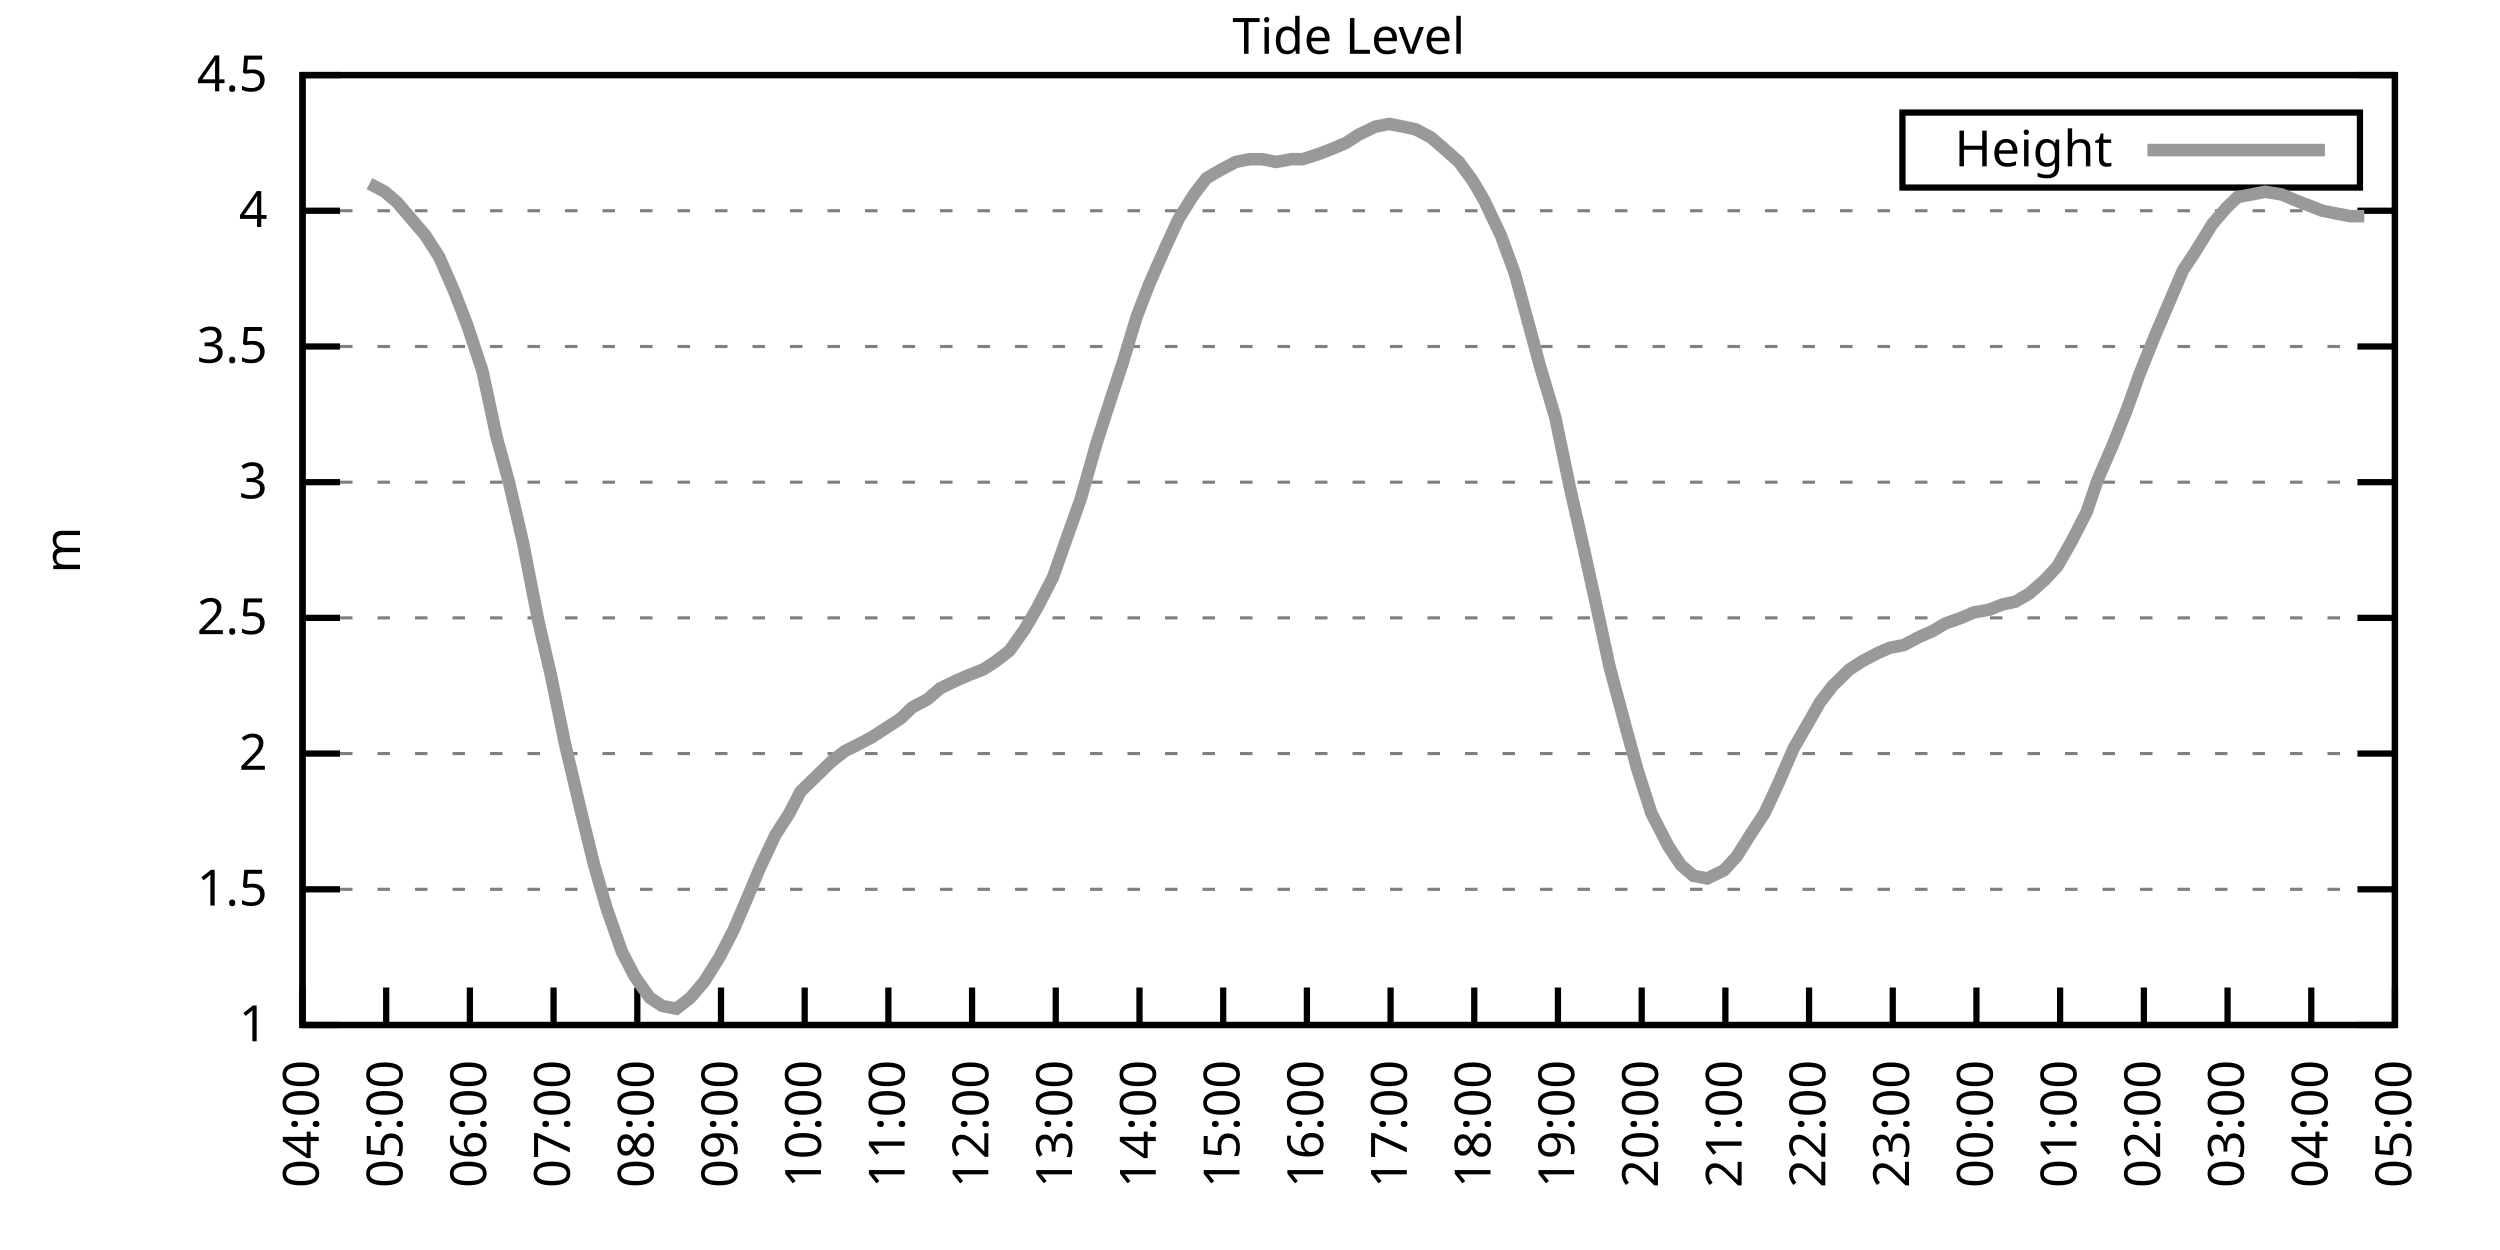
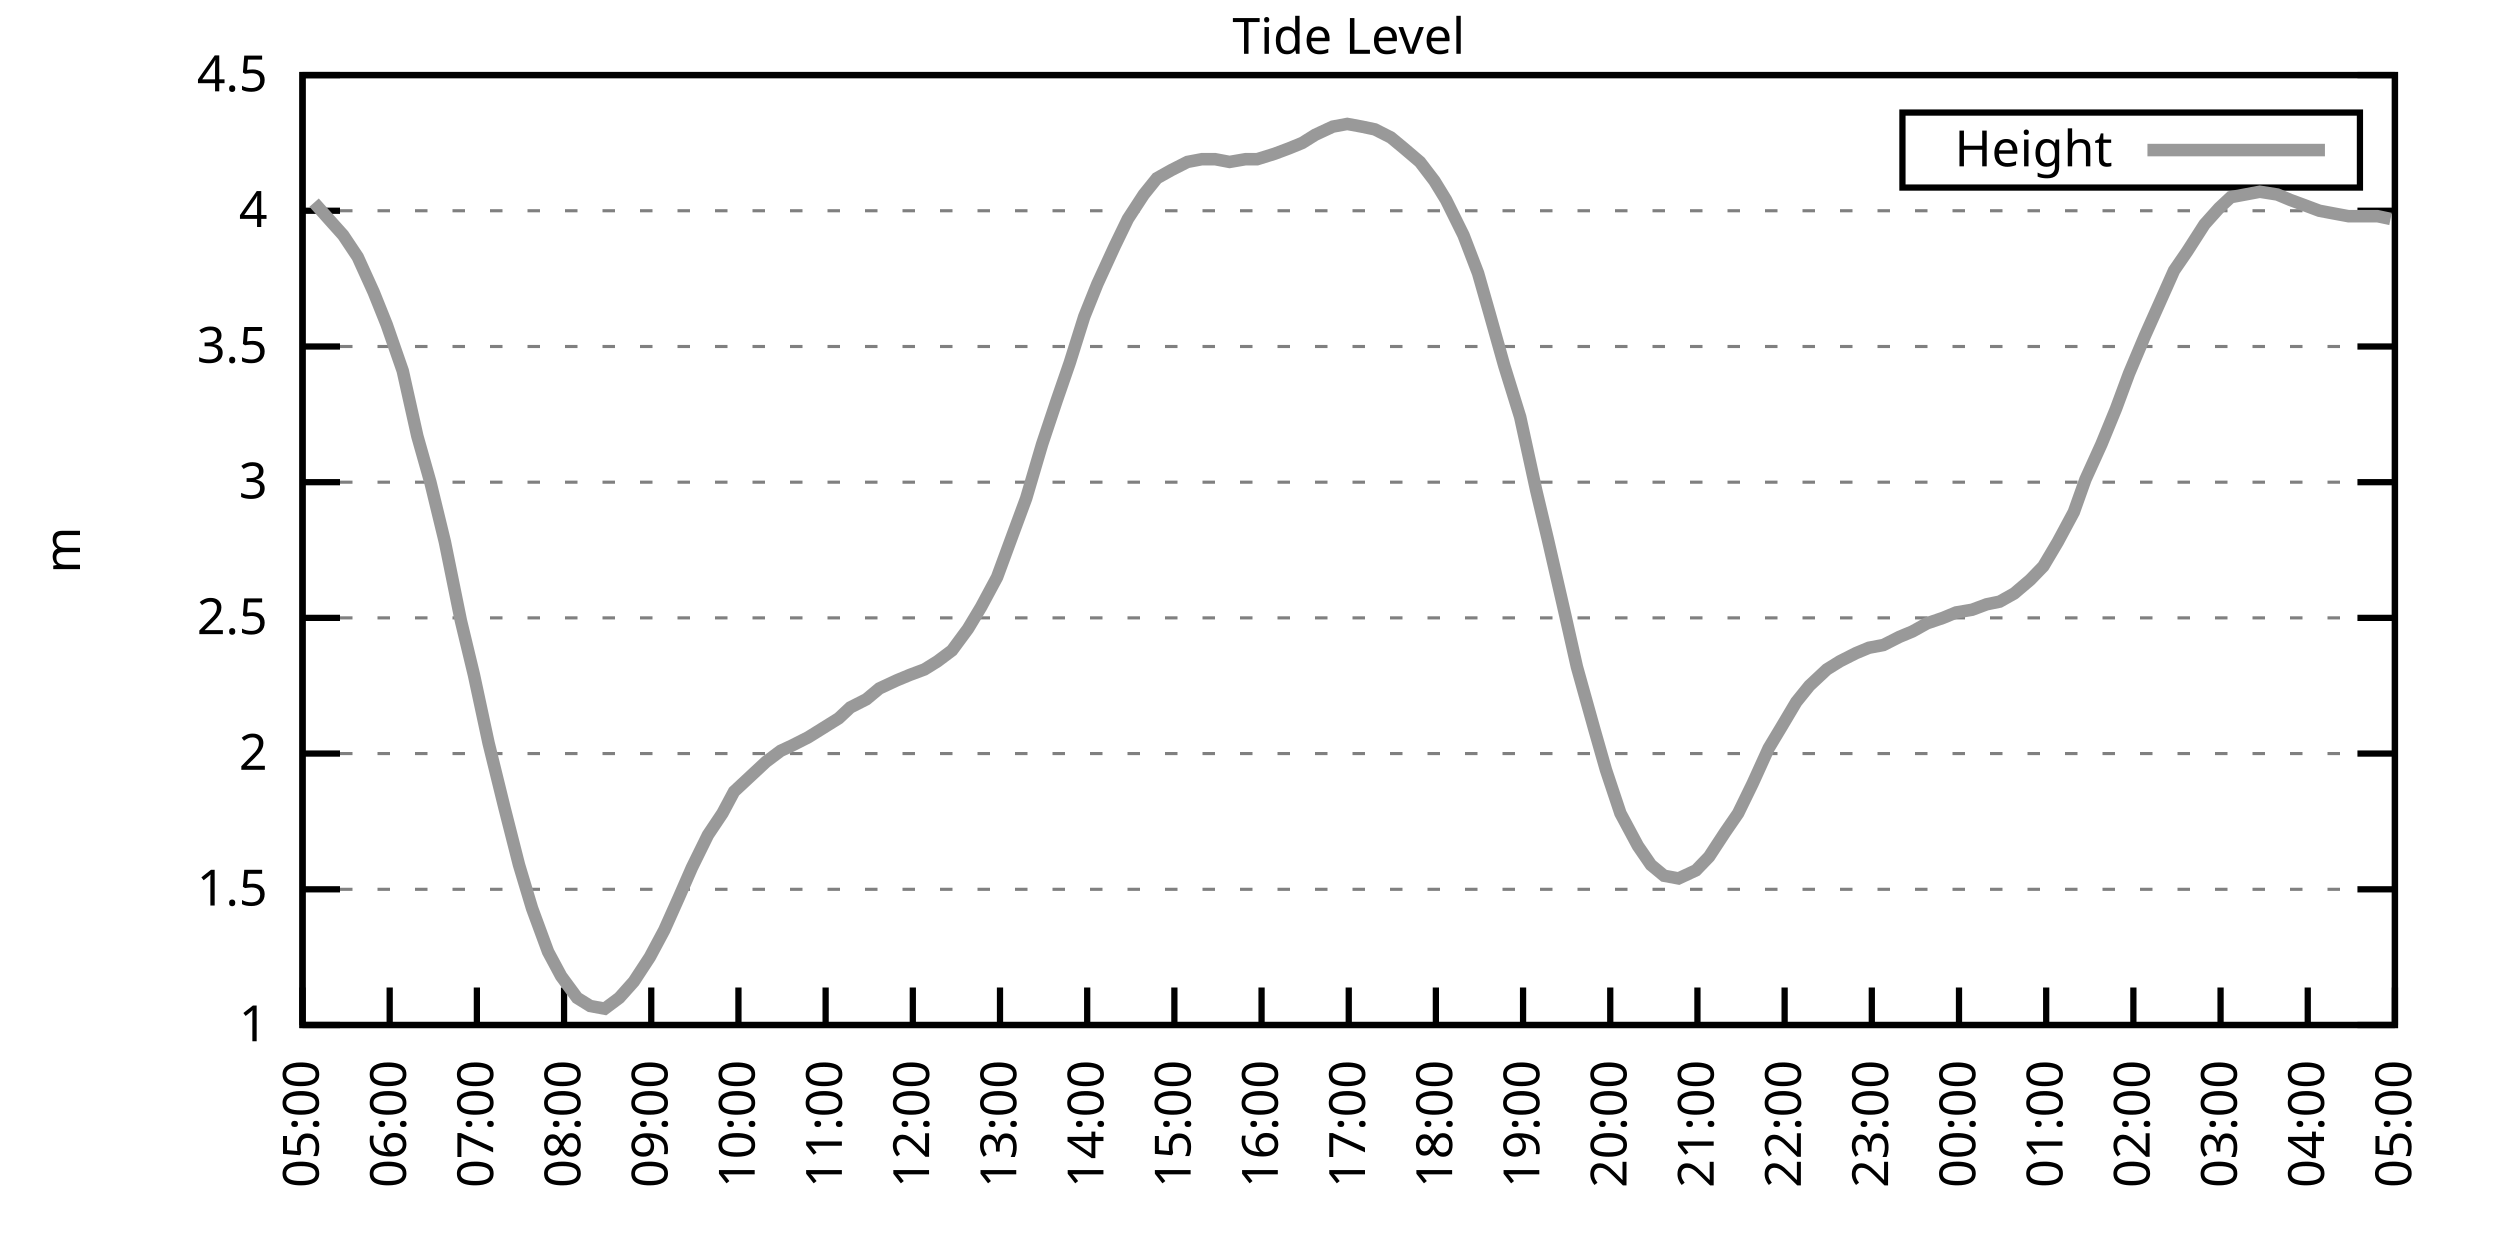
<svg xmlns="http://www.w3.org/2000/svg" xmlns:xlink="http://www.w3.org/1999/xlink" width="400" height="200" viewBox="0 0 400 200">
  <g id="gnuplot_canvas">
    <rect x="0" y="0" width="400" height="200" fill="none" />
    <defs>
      <circle id="gpDot" r="0.5" stroke-width="0.5" stroke="currentColor" />
      <path id="gpPt0" stroke-width="0.333" stroke="currentColor" d="M-1,0 h2 M0,-1 v2" />
      <path id="gpPt1" stroke-width="0.333" stroke="currentColor" d="M-1,-1 L1,1 M1,-1 L-1,1" />
      <path id="gpPt2" stroke-width="0.333" stroke="currentColor" d="M-1,0 L1,0 M0,-1 L0,1 M-1,-1 L1,1 M-1,1 L1,-1" />
      <rect id="gpPt3" stroke-width="0.333" stroke="currentColor" x="-1" y="-1" width="2" height="2" />
      <rect id="gpPt4" stroke-width="0.333" stroke="currentColor" fill="currentColor" x="-1" y="-1" width="2" height="2" />
      <circle id="gpPt5" stroke-width="0.333" stroke="currentColor" cx="0" cy="0" r="1" />
      <use xlink:href="#gpPt5" id="gpPt6" fill="currentColor" stroke="none" />
      <path id="gpPt7" stroke-width="0.333" stroke="currentColor" d="M0,-1.33 L-1.33,0.67 L1.33,0.67 z" />
      <use xlink:href="#gpPt7" id="gpPt8" fill="currentColor" stroke="none" />
      <use xlink:href="#gpPt7" id="gpPt9" stroke="currentColor" transform="rotate(180)" />
      <use xlink:href="#gpPt9" id="gpPt10" fill="currentColor" stroke="none" />
      <use xlink:href="#gpPt3" id="gpPt11" stroke="currentColor" transform="rotate(45)" />
      <use xlink:href="#gpPt11" id="gpPt12" fill="currentColor" stroke="none" />
      <path id="gpPt13" stroke-width="0.333" stroke="currentColor" d="M0,1.330 L1.265,0.411 L0.782,-1.067 L-0.782,-1.076 L-1.265,0.411 z" />
      <use xlink:href="#gpPt13" id="gpPt14" fill="currentColor" stroke="none" />
      <filter id="textbox" filterUnits="objectBoundingBox" x="0" y="0" height="1" width="1">
        <feFlood flood-color="white" flood-opacity="1" result="bgnd" />
        <feComposite in="SourceGraphic" in2="bgnd" operator="atop" />
      </filter>
      <filter id="greybox" filterUnits="objectBoundingBox" x="0" y="0" height="1" width="1">
        <feFlood flood-color="lightgrey" flood-opacity="1" result="grey" />
        <feComposite in="SourceGraphic" in2="grey" operator="atop" />
      </filter>
    </defs>
    <g fill="none" color="white" stroke="currentColor" stroke-width="1.00" stroke-linecap="butt" stroke-linejoin="miter">
</g>
    <g fill="none" color="black" stroke="currentColor" stroke-width="1.00" stroke-linecap="butt" stroke-linejoin="miter">
      <g stroke="none" shape-rendering="crispEdges">
        <polygon fill="rgb(255, 255, 255)" points="48.40,164.00 383.18,164.00 383.18,12.02 48.40,12.02 " />
      </g>
    </g>
    <g fill="none" color="black" stroke="currentColor" stroke-width="1.00" stroke-linecap="butt" stroke-linejoin="miter">
</g>
    <g fill="none" color="black" stroke="black" stroke-width="0.50" stroke-linecap="butt" stroke-linejoin="miter">
</g>
    <g fill="none" color="gray" stroke="currentColor" stroke-width="0.50" stroke-linecap="butt" stroke-linejoin="miter">
      <path stroke="gray" stroke-dasharray="2,4" class="gridline" d="M48.40,164.00 L383.19,164.00  " />
    </g>
    <g fill="none" color="gray" stroke="gray" stroke-width="1.00" stroke-linecap="butt" stroke-linejoin="miter">
</g>
    <g fill="none" color="black" stroke="currentColor" stroke-width="1.00" stroke-linecap="butt" stroke-linejoin="miter">
      <path stroke="black" d="M48.40,164.00 L54.40,164.00 M383.19,164.00 L377.19,164.00  " />
      <g transform="translate(42.80,166.60)" stroke="none" fill="black" font-family="Sans" font-size="8.00" text-anchor="end">
        <text>
          <tspan font-family="Sans"> 1</tspan>
        </text>
      </g>
    </g>
    <g fill="none" color="black" stroke="currentColor" stroke-width="1.00" stroke-linecap="butt" stroke-linejoin="miter">
</g>
    <g fill="none" color="black" stroke="black" stroke-width="0.50" stroke-linecap="butt" stroke-linejoin="miter">
</g>
    <g fill="none" color="gray" stroke="currentColor" stroke-width="0.50" stroke-linecap="butt" stroke-linejoin="miter">
      <path stroke="gray" stroke-dasharray="2,4" class="gridline" d="M48.40,142.29 L383.19,142.29  " />
    </g>
    <g fill="none" color="gray" stroke="gray" stroke-width="1.00" stroke-linecap="butt" stroke-linejoin="miter">
</g>
    <g fill="none" color="black" stroke="currentColor" stroke-width="1.00" stroke-linecap="butt" stroke-linejoin="miter">
      <path stroke="black" d="M48.40,142.29 L54.40,142.29 M383.19,142.29 L377.19,142.29  " />
      <g transform="translate(42.80,144.89)" stroke="none" fill="black" font-family="Sans" font-size="8.00" text-anchor="end">
        <text>
          <tspan font-family="Sans"> 1.5</tspan>
        </text>
      </g>
    </g>
    <g fill="none" color="black" stroke="currentColor" stroke-width="1.00" stroke-linecap="butt" stroke-linejoin="miter">
</g>
    <g fill="none" color="black" stroke="black" stroke-width="0.50" stroke-linecap="butt" stroke-linejoin="miter">
</g>
    <g fill="none" color="gray" stroke="currentColor" stroke-width="0.50" stroke-linecap="butt" stroke-linejoin="miter">
      <path stroke="gray" stroke-dasharray="2,4" class="gridline" d="M48.40,120.57 L383.19,120.57  " />
    </g>
    <g fill="none" color="gray" stroke="gray" stroke-width="1.00" stroke-linecap="butt" stroke-linejoin="miter">
</g>
    <g fill="none" color="black" stroke="currentColor" stroke-width="1.00" stroke-linecap="butt" stroke-linejoin="miter">
      <path stroke="black" d="M48.40,120.57 L54.40,120.57 M383.19,120.57 L377.19,120.57  " />
      <g transform="translate(42.80,123.17)" stroke="none" fill="black" font-family="Sans" font-size="8.00" text-anchor="end">
        <text>
          <tspan font-family="Sans"> 2</tspan>
        </text>
      </g>
    </g>
    <g fill="none" color="black" stroke="currentColor" stroke-width="1.00" stroke-linecap="butt" stroke-linejoin="miter">
</g>
    <g fill="none" color="black" stroke="black" stroke-width="0.50" stroke-linecap="butt" stroke-linejoin="miter">
</g>
    <g fill="none" color="gray" stroke="currentColor" stroke-width="0.50" stroke-linecap="butt" stroke-linejoin="miter">
      <path stroke="gray" stroke-dasharray="2,4" class="gridline" d="M48.40,98.86 L383.19,98.86  " />
    </g>
    <g fill="none" color="gray" stroke="gray" stroke-width="1.00" stroke-linecap="butt" stroke-linejoin="miter">
</g>
    <g fill="none" color="black" stroke="currentColor" stroke-width="1.00" stroke-linecap="butt" stroke-linejoin="miter">
      <path stroke="black" d="M48.40,98.86 L54.40,98.86 M383.19,98.86 L377.19,98.86  " />
      <g transform="translate(42.80,101.46)" stroke="none" fill="black" font-family="Sans" font-size="8.00" text-anchor="end">
        <text>
          <tspan font-family="Sans"> 2.5</tspan>
        </text>
      </g>
    </g>
    <g fill="none" color="black" stroke="currentColor" stroke-width="1.00" stroke-linecap="butt" stroke-linejoin="miter">
</g>
    <g fill="none" color="black" stroke="black" stroke-width="0.50" stroke-linecap="butt" stroke-linejoin="miter">
</g>
    <g fill="none" color="gray" stroke="currentColor" stroke-width="0.50" stroke-linecap="butt" stroke-linejoin="miter">
      <path stroke="gray" stroke-dasharray="2,4" class="gridline" d="M48.40,77.15 L383.19,77.15  " />
    </g>
    <g fill="none" color="gray" stroke="gray" stroke-width="1.00" stroke-linecap="butt" stroke-linejoin="miter">
</g>
    <g fill="none" color="black" stroke="currentColor" stroke-width="1.00" stroke-linecap="butt" stroke-linejoin="miter">
      <path stroke="black" d="M48.40,77.15 L54.40,77.15 M383.19,77.15 L377.19,77.15  " />
      <g transform="translate(42.80,79.75)" stroke="none" fill="black" font-family="Sans" font-size="8.00" text-anchor="end">
        <text>
          <tspan font-family="Sans"> 3</tspan>
        </text>
      </g>
    </g>
    <g fill="none" color="black" stroke="currentColor" stroke-width="1.00" stroke-linecap="butt" stroke-linejoin="miter">
</g>
    <g fill="none" color="black" stroke="black" stroke-width="0.50" stroke-linecap="butt" stroke-linejoin="miter">
</g>
    <g fill="none" color="gray" stroke="currentColor" stroke-width="0.50" stroke-linecap="butt" stroke-linejoin="miter">
      <path stroke="gray" stroke-dasharray="2,4" class="gridline" d="M48.40,55.44 L383.19,55.44  " />
    </g>
    <g fill="none" color="gray" stroke="gray" stroke-width="1.00" stroke-linecap="butt" stroke-linejoin="miter">
</g>
    <g fill="none" color="black" stroke="currentColor" stroke-width="1.00" stroke-linecap="butt" stroke-linejoin="miter">
      <path stroke="black" d="M48.40,55.44 L54.40,55.44 M383.19,55.44 L377.19,55.44  " />
      <g transform="translate(42.80,58.04)" stroke="none" fill="black" font-family="Sans" font-size="8.00" text-anchor="end">
        <text>
          <tspan font-family="Sans"> 3.5</tspan>
        </text>
      </g>
    </g>
    <g fill="none" color="black" stroke="currentColor" stroke-width="1.00" stroke-linecap="butt" stroke-linejoin="miter">
</g>
    <g fill="none" color="black" stroke="black" stroke-width="0.50" stroke-linecap="butt" stroke-linejoin="miter">
</g>
    <g fill="none" color="gray" stroke="currentColor" stroke-width="0.50" stroke-linecap="butt" stroke-linejoin="miter">
      <path stroke="gray" stroke-dasharray="2,4" class="gridline" d="M48.40,33.72 L383.19,33.72  " />
    </g>
    <g fill="none" color="gray" stroke="gray" stroke-width="1.00" stroke-linecap="butt" stroke-linejoin="miter">
</g>
    <g fill="none" color="black" stroke="currentColor" stroke-width="1.00" stroke-linecap="butt" stroke-linejoin="miter">
      <path stroke="black" d="M48.40,33.72 L54.40,33.72 M383.19,33.72 L377.19,33.72  " />
      <g transform="translate(42.80,36.32)" stroke="none" fill="black" font-family="Sans" font-size="8.00" text-anchor="end">
        <text>
          <tspan font-family="Sans"> 4</tspan>
        </text>
      </g>
    </g>
    <g fill="none" color="black" stroke="currentColor" stroke-width="1.00" stroke-linecap="butt" stroke-linejoin="miter">
</g>
    <g fill="none" color="black" stroke="black" stroke-width="0.50" stroke-linecap="butt" stroke-linejoin="miter">
</g>
    <g fill="none" color="gray" stroke="currentColor" stroke-width="0.50" stroke-linecap="butt" stroke-linejoin="miter">
      <path stroke="gray" stroke-dasharray="2,4" class="gridline" d="M48.40,12.01 L383.19,12.01  " />
    </g>
    <g fill="none" color="gray" stroke="gray" stroke-width="1.00" stroke-linecap="butt" stroke-linejoin="miter">
</g>
    <g fill="none" color="black" stroke="currentColor" stroke-width="1.00" stroke-linecap="butt" stroke-linejoin="miter">
      <path stroke="black" d="M48.40,12.01 L54.40,12.01 M383.19,12.01 L377.19,12.01  " />
      <g transform="translate(42.80,14.61)" stroke="none" fill="black" font-family="Sans" font-size="8.00" text-anchor="end">
        <text>
          <tspan font-family="Sans"> 4.5</tspan>
        </text>
      </g>
    </g>
    <g fill="none" color="black" stroke="currentColor" stroke-width="1.00" stroke-linecap="butt" stroke-linejoin="miter">
      <path stroke="black" d="M48.40,164.00 L48.40,158.00  " />
      <g transform="translate(51.00,169.60) rotate(270.00)" stroke="none" fill="black" font-family="Sans" font-size="8.00" text-anchor="end">
        <text>
-           <tspan font-family="Sans">04:00</tspan>
-         </text>
-       </g>
-     </g>
-     <g fill="none" color="black" stroke="currentColor" stroke-width="1.00" stroke-linecap="butt" stroke-linejoin="miter">
-       <path stroke="black" d="M61.79,164.00 L61.79,158.00  " />
-       <g transform="translate(64.39,169.60) rotate(270.00)" stroke="none" fill="black" font-family="Sans" font-size="8.00" text-anchor="end">
-         <text>
          <tspan font-family="Sans">05:00</tspan>
        </text>
      </g>
    </g>
    <g fill="none" color="black" stroke="currentColor" stroke-width="1.00" stroke-linecap="butt" stroke-linejoin="miter">
-       <path stroke="black" d="M75.18,164.00 L75.18,158.00  " />
-       <g transform="translate(77.78,169.60) rotate(270.00)" stroke="none" fill="black" font-family="Sans" font-size="8.00" text-anchor="end">
+       <path stroke="black" d="M62.35,164.00 L62.35,158.00  " />
+       <g transform="translate(64.95,169.60) rotate(270.00)" stroke="none" fill="black" font-family="Sans" font-size="8.00" text-anchor="end">
        <text>
          <tspan font-family="Sans">06:00</tspan>
        </text>
      </g>
    </g>
    <g fill="none" color="black" stroke="currentColor" stroke-width="1.00" stroke-linecap="butt" stroke-linejoin="miter">
-       <path stroke="black" d="M88.57,164.00 L88.57,158.00  " />
-       <g transform="translate(91.17,169.60) rotate(270.00)" stroke="none" fill="black" font-family="Sans" font-size="8.00" text-anchor="end">
+       <path stroke="black" d="M76.30,164.00 L76.30,158.00  " />
+       <g transform="translate(78.90,169.60) rotate(270.00)" stroke="none" fill="black" font-family="Sans" font-size="8.00" text-anchor="end">
        <text>
          <tspan font-family="Sans">07:00</tspan>
        </text>
      </g>
    </g>
    <g fill="none" color="black" stroke="currentColor" stroke-width="1.00" stroke-linecap="butt" stroke-linejoin="miter">
-       <path stroke="black" d="M101.97,164.00 L101.97,158.00  " />
-       <g transform="translate(104.57,169.60) rotate(270.00)" stroke="none" fill="black" font-family="Sans" font-size="8.00" text-anchor="end">
+       <path stroke="black" d="M90.25,164.00 L90.25,158.00  " />
+       <g transform="translate(92.85,169.60) rotate(270.00)" stroke="none" fill="black" font-family="Sans" font-size="8.00" text-anchor="end">
        <text>
          <tspan font-family="Sans">08:00</tspan>
        </text>
      </g>
    </g>
    <g fill="none" color="black" stroke="currentColor" stroke-width="1.00" stroke-linecap="butt" stroke-linejoin="miter">
-       <path stroke="black" d="M115.36,164.00 L115.36,158.00  " />
-       <g transform="translate(117.96,169.60) rotate(270.00)" stroke="none" fill="black" font-family="Sans" font-size="8.00" text-anchor="end">
+       <path stroke="black" d="M104.20,164.00 L104.20,158.00  " />
+       <g transform="translate(106.80,169.60) rotate(270.00)" stroke="none" fill="black" font-family="Sans" font-size="8.00" text-anchor="end">
        <text>
          <tspan font-family="Sans">09:00</tspan>
        </text>
      </g>
    </g>
    <g fill="none" color="black" stroke="currentColor" stroke-width="1.00" stroke-linecap="butt" stroke-linejoin="miter">
-       <path stroke="black" d="M128.75,164.00 L128.75,158.00  " />
-       <g transform="translate(131.35,169.60) rotate(270.00)" stroke="none" fill="black" font-family="Sans" font-size="8.00" text-anchor="end">
+       <path stroke="black" d="M118.15,164.00 L118.15,158.00  " />
+       <g transform="translate(120.75,169.60) rotate(270.00)" stroke="none" fill="black" font-family="Sans" font-size="8.00" text-anchor="end">
        <text>
          <tspan font-family="Sans">10:00</tspan>
        </text>
      </g>
    </g>
    <g fill="none" color="black" stroke="currentColor" stroke-width="1.00" stroke-linecap="butt" stroke-linejoin="miter">
-       <path stroke="black" d="M142.14,164.00 L142.14,158.00  " />
-       <g transform="translate(144.74,169.60) rotate(270.00)" stroke="none" fill="black" font-family="Sans" font-size="8.00" text-anchor="end">
+       <path stroke="black" d="M132.10,164.00 L132.10,158.00  " />
+       <g transform="translate(134.70,169.60) rotate(270.00)" stroke="none" fill="black" font-family="Sans" font-size="8.00" text-anchor="end">
        <text>
          <tspan font-family="Sans">11:00</tspan>
        </text>
      </g>
    </g>
    <g fill="none" color="black" stroke="currentColor" stroke-width="1.00" stroke-linecap="butt" stroke-linejoin="miter">
-       <path stroke="black" d="M155.53,164.00 L155.53,158.00  " />
-       <g transform="translate(158.13,169.60) rotate(270.00)" stroke="none" fill="black" font-family="Sans" font-size="8.00" text-anchor="end">
+       <path stroke="black" d="M146.05,164.00 L146.05,158.00  " />
+       <g transform="translate(148.65,169.60) rotate(270.00)" stroke="none" fill="black" font-family="Sans" font-size="8.00" text-anchor="end">
        <text>
          <tspan font-family="Sans">12:00</tspan>
        </text>
      </g>
    </g>
    <g fill="none" color="black" stroke="currentColor" stroke-width="1.00" stroke-linecap="butt" stroke-linejoin="miter">
-       <path stroke="black" d="M168.92,164.00 L168.92,158.00  " />
-       <g transform="translate(171.52,169.60) rotate(270.00)" stroke="none" fill="black" font-family="Sans" font-size="8.00" text-anchor="end">
+       <path stroke="black" d="M160.00,164.00 L160.00,158.00  " />
+       <g transform="translate(162.60,169.60) rotate(270.00)" stroke="none" fill="black" font-family="Sans" font-size="8.00" text-anchor="end">
        <text>
          <tspan font-family="Sans">13:00</tspan>
        </text>
      </g>
    </g>
    <g fill="none" color="black" stroke="currentColor" stroke-width="1.00" stroke-linecap="butt" stroke-linejoin="miter">
-       <path stroke="black" d="M182.32,164.00 L182.32,158.00  " />
-       <g transform="translate(184.92,169.60) rotate(270.00)" stroke="none" fill="black" font-family="Sans" font-size="8.00" text-anchor="end">
+       <path stroke="black" d="M173.95,164.00 L173.95,158.00  " />
+       <g transform="translate(176.55,169.60) rotate(270.00)" stroke="none" fill="black" font-family="Sans" font-size="8.00" text-anchor="end">
        <text>
          <tspan font-family="Sans">14:00</tspan>
        </text>
      </g>
    </g>
    <g fill="none" color="black" stroke="currentColor" stroke-width="1.00" stroke-linecap="butt" stroke-linejoin="miter">
-       <path stroke="black" d="M195.71,164.00 L195.71,158.00  " />
-       <g transform="translate(198.31,169.60) rotate(270.00)" stroke="none" fill="black" font-family="Sans" font-size="8.00" text-anchor="end">
+       <path stroke="black" d="M187.90,164.00 L187.90,158.00  " />
+       <g transform="translate(190.50,169.60) rotate(270.00)" stroke="none" fill="black" font-family="Sans" font-size="8.00" text-anchor="end">
        <text>
          <tspan font-family="Sans">15:00</tspan>
        </text>
      </g>
    </g>
    <g fill="none" color="black" stroke="currentColor" stroke-width="1.00" stroke-linecap="butt" stroke-linejoin="miter">
-       <path stroke="black" d="M209.10,164.00 L209.10,158.00  " />
-       <g transform="translate(211.70,169.60) rotate(270.00)" stroke="none" fill="black" font-family="Sans" font-size="8.00" text-anchor="end">
+       <path stroke="black" d="M201.85,164.00 L201.85,158.00  " />
+       <g transform="translate(204.45,169.60) rotate(270.00)" stroke="none" fill="black" font-family="Sans" font-size="8.00" text-anchor="end">
        <text>
          <tspan font-family="Sans">16:00</tspan>
        </text>
      </g>
    </g>
    <g fill="none" color="black" stroke="currentColor" stroke-width="1.00" stroke-linecap="butt" stroke-linejoin="miter">
-       <path stroke="black" d="M222.49,164.00 L222.49,158.00  " />
-       <g transform="translate(225.09,169.60) rotate(270.00)" stroke="none" fill="black" font-family="Sans" font-size="8.00" text-anchor="end">
+       <path stroke="black" d="M215.80,164.00 L215.80,158.00  " />
+       <g transform="translate(218.40,169.60) rotate(270.00)" stroke="none" fill="black" font-family="Sans" font-size="8.00" text-anchor="end">
        <text>
          <tspan font-family="Sans">17:00</tspan>
        </text>
      </g>
    </g>
    <g fill="none" color="black" stroke="currentColor" stroke-width="1.00" stroke-linecap="butt" stroke-linejoin="miter">
-       <path stroke="black" d="M235.88,164.00 L235.88,158.00  " />
-       <g transform="translate(238.48,169.60) rotate(270.00)" stroke="none" fill="black" font-family="Sans" font-size="8.00" text-anchor="end">
+       <path stroke="black" d="M229.74,164.00 L229.74,158.00  " />
+       <g transform="translate(232.34,169.60) rotate(270.00)" stroke="none" fill="black" font-family="Sans" font-size="8.00" text-anchor="end">
        <text>
          <tspan font-family="Sans">18:00</tspan>
        </text>
      </g>
    </g>
    <g fill="none" color="black" stroke="currentColor" stroke-width="1.00" stroke-linecap="butt" stroke-linejoin="miter">
-       <path stroke="black" d="M249.27,164.00 L249.27,158.00  " />
-       <g transform="translate(251.87,169.60) rotate(270.00)" stroke="none" fill="black" font-family="Sans" font-size="8.00" text-anchor="end">
+       <path stroke="black" d="M243.69,164.00 L243.69,158.00  " />
+       <g transform="translate(246.29,169.60) rotate(270.00)" stroke="none" fill="black" font-family="Sans" font-size="8.00" text-anchor="end">
        <text>
          <tspan font-family="Sans">19:00</tspan>
        </text>
      </g>
    </g>
    <g fill="none" color="black" stroke="currentColor" stroke-width="1.00" stroke-linecap="butt" stroke-linejoin="miter">
-       <path stroke="black" d="M262.67,164.00 L262.67,158.00  " />
-       <g transform="translate(265.27,169.60) rotate(270.00)" stroke="none" fill="black" font-family="Sans" font-size="8.00" text-anchor="end">
+       <path stroke="black" d="M257.64,164.00 L257.64,158.00  " />
+       <g transform="translate(260.24,169.60) rotate(270.00)" stroke="none" fill="black" font-family="Sans" font-size="8.00" text-anchor="end">
        <text>
          <tspan font-family="Sans">20:00</tspan>
        </text>
      </g>
    </g>
    <g fill="none" color="black" stroke="currentColor" stroke-width="1.00" stroke-linecap="butt" stroke-linejoin="miter">
-       <path stroke="black" d="M276.06,164.00 L276.06,158.00  " />
-       <g transform="translate(278.66,169.60) rotate(270.00)" stroke="none" fill="black" font-family="Sans" font-size="8.00" text-anchor="end">
+       <path stroke="black" d="M271.59,164.00 L271.59,158.00  " />
+       <g transform="translate(274.19,169.60) rotate(270.00)" stroke="none" fill="black" font-family="Sans" font-size="8.00" text-anchor="end">
        <text>
          <tspan font-family="Sans">21:00</tspan>
        </text>
      </g>
    </g>
    <g fill="none" color="black" stroke="currentColor" stroke-width="1.00" stroke-linecap="butt" stroke-linejoin="miter">
-       <path stroke="black" d="M289.45,164.00 L289.45,158.00  " />
-       <g transform="translate(292.05,169.60) rotate(270.00)" stroke="none" fill="black" font-family="Sans" font-size="8.00" text-anchor="end">
+       <path stroke="black" d="M285.54,164.00 L285.54,158.00  " />
+       <g transform="translate(288.14,169.60) rotate(270.00)" stroke="none" fill="black" font-family="Sans" font-size="8.00" text-anchor="end">
        <text>
          <tspan font-family="Sans">22:00</tspan>
        </text>
      </g>
    </g>
    <g fill="none" color="black" stroke="currentColor" stroke-width="1.00" stroke-linecap="butt" stroke-linejoin="miter">
-       <path stroke="black" d="M302.84,164.00 L302.84,158.00  " />
-       <g transform="translate(305.44,169.60) rotate(270.00)" stroke="none" fill="black" font-family="Sans" font-size="8.00" text-anchor="end">
+       <path stroke="black" d="M299.49,164.00 L299.49,158.00  " />
+       <g transform="translate(302.09,169.60) rotate(270.00)" stroke="none" fill="black" font-family="Sans" font-size="8.00" text-anchor="end">
        <text>
          <tspan font-family="Sans">23:00</tspan>
        </text>
      </g>
    </g>
    <g fill="none" color="black" stroke="currentColor" stroke-width="1.00" stroke-linecap="butt" stroke-linejoin="miter">
-       <path stroke="black" d="M316.23,164.00 L316.23,158.00  " />
-       <g transform="translate(318.83,169.60) rotate(270.00)" stroke="none" fill="black" font-family="Sans" font-size="8.00" text-anchor="end">
+       <path stroke="black" d="M313.44,164.00 L313.44,158.00  " />
+       <g transform="translate(316.04,169.60) rotate(270.00)" stroke="none" fill="black" font-family="Sans" font-size="8.00" text-anchor="end">
        <text>
          <tspan font-family="Sans">00:00</tspan>
        </text>
      </g>
    </g>
    <g fill="none" color="black" stroke="currentColor" stroke-width="1.00" stroke-linecap="butt" stroke-linejoin="miter">
-       <path stroke="black" d="M329.62,164.00 L329.62,158.00  " />
-       <g transform="translate(332.22,169.60) rotate(270.00)" stroke="none" fill="black" font-family="Sans" font-size="8.00" text-anchor="end">
+       <path stroke="black" d="M327.39,164.00 L327.39,158.00  " />
+       <g transform="translate(329.99,169.60) rotate(270.00)" stroke="none" fill="black" font-family="Sans" font-size="8.00" text-anchor="end">
        <text>
          <tspan font-family="Sans">01:00</tspan>
        </text>
      </g>
    </g>
    <g fill="none" color="black" stroke="currentColor" stroke-width="1.00" stroke-linecap="butt" stroke-linejoin="miter">
-       <path stroke="black" d="M343.02,164.00 L343.02,158.00  " />
-       <g transform="translate(345.62,169.60) rotate(270.00)" stroke="none" fill="black" font-family="Sans" font-size="8.00" text-anchor="end">
+       <path stroke="black" d="M341.34,164.00 L341.34,158.00  " />
+       <g transform="translate(343.94,169.60) rotate(270.00)" stroke="none" fill="black" font-family="Sans" font-size="8.00" text-anchor="end">
        <text>
          <tspan font-family="Sans">02:00</tspan>
        </text>
      </g>
    </g>
    <g fill="none" color="black" stroke="currentColor" stroke-width="1.00" stroke-linecap="butt" stroke-linejoin="miter">
-       <path stroke="black" d="M356.41,164.00 L356.41,158.00  " />
-       <g transform="translate(359.01,169.60) rotate(270.00)" stroke="none" fill="black" font-family="Sans" font-size="8.00" text-anchor="end">
+       <path stroke="black" d="M355.29,164.00 L355.29,158.00  " />
+       <g transform="translate(357.89,169.60) rotate(270.00)" stroke="none" fill="black" font-family="Sans" font-size="8.00" text-anchor="end">
        <text>
          <tspan font-family="Sans">03:00</tspan>
        </text>
      </g>
    </g>
    <g fill="none" color="black" stroke="currentColor" stroke-width="1.00" stroke-linecap="butt" stroke-linejoin="miter">
-       <path stroke="black" d="M369.80,164.00 L369.80,158.00  " />
-       <g transform="translate(372.40,169.60) rotate(270.00)" stroke="none" fill="black" font-family="Sans" font-size="8.00" text-anchor="end">
+       <path stroke="black" d="M369.24,164.00 L369.24,158.00  " />
+       <g transform="translate(371.84,169.60) rotate(270.00)" stroke="none" fill="black" font-family="Sans" font-size="8.00" text-anchor="end">
        <text>
          <tspan font-family="Sans">04:00</tspan>
        </text>
      </g>
    </g>
    <g fill="none" color="black" stroke="currentColor" stroke-width="1.00" stroke-linecap="butt" stroke-linejoin="miter">
      <path stroke="black" d="M383.19,164.00 L383.19,158.00  " />
      <g transform="translate(385.79,169.60) rotate(270.00)" stroke="none" fill="black" font-family="Sans" font-size="8.00" text-anchor="end">
        <text>
          <tspan font-family="Sans">05:00</tspan>
        </text>
      </g>
    </g>
    <g fill="none" color="black" stroke="currentColor" stroke-width="1.00" stroke-linecap="butt" stroke-linejoin="miter">
</g>
    <g fill="none" color="black" stroke="currentColor" stroke-width="1.00" stroke-linecap="butt" stroke-linejoin="miter">
      <path stroke="black" d="M48.40,12.01 L48.40,164.00 L383.19,164.00 L383.19,12.01 L48.40,12.01 Z  " />
    </g>
    <g fill="none" color="black" stroke="currentColor" stroke-width="1.00" stroke-linecap="butt" stroke-linejoin="miter">
</g>
    <g fill="none" color="black" stroke="currentColor" stroke-width="1.00" stroke-linecap="butt" stroke-linejoin="miter">
      <path stroke="black" d="M304.39,30.01 L304.39,18.01 L377.59,18.01 L377.59,30.01 L304.39,30.01 Z  " />
    </g>
    <g id="Tide_level_plot_1">
      <g fill="none" color="white" stroke="black" stroke-width="2.00" stroke-linecap="butt" stroke-linejoin="miter">
</g>
      <g fill="none" color="black" stroke="currentColor" stroke-width="2.00" stroke-linecap="butt" stroke-linejoin="miter">
        <g transform="translate(337.99,26.61)" stroke="none" fill="black" font-family="Sans" font-size="8.00" text-anchor="end">
          <text>
            <tspan font-family="Sans">Height</tspan>
          </text>
        </g>
      </g>
      <g fill="none" color="black" stroke="currentColor" stroke-width="2.00" stroke-linecap="butt" stroke-linejoin="miter">
-         <path stroke="rgb(153, 153, 153)" d="M343.59,24.01 L371.99,24.01 M59.11,29.38 L61.57,30.68 L63.58,32.42 L65.81,35.03 L68.04,37.63 L70.27,41.11   L72.73,46.75 L74.74,51.96 L77.19,59.34 L79.42,69.77 L81.43,77.15 L83.66,86.70 L86.12,99.30 L88.13,107.98   L90.36,118.84 L92.82,129.26 L95.05,138.38 L97.06,145.33 L99.51,152.28 L101.52,156.18 L103.98,159.66 L105.98,160.96   L108.22,161.39 L110.45,159.66 L112.68,157.05 L115.13,153.14 L117.37,148.80 L119.60,143.59 L121.61,138.81 L124.06,133.60   L126.29,130.13 L128.08,126.65 L130.76,124.05 L132.99,121.88 L135.22,120.14 L137.01,119.27 L139.46,117.97 L141.47,116.67   L144.15,114.93 L145.94,113.19 L148.39,111.89 L150.40,110.15 L153.08,108.85 L155.09,107.98 L157.32,107.11 L159.33,105.81   L161.56,104.07 L164.01,100.60 L166.02,97.12 L168.48,92.35 L170.93,85.40 L172.94,79.75 L175.40,71.07 L177.63,64.12   L179.64,58.04 L181.87,50.66 L183.88,45.45 L186.56,39.37 L188.57,35.03 L191.02,31.12 L193.03,28.51 L195.26,27.21   L197.72,25.91 L199.95,25.47 L201.96,25.47 L204.19,25.91 L206.64,25.47 L208.43,25.47 L211.11,24.60 L213.34,23.73   L215.35,22.87 L217.36,21.56 L220.04,20.26 L222.27,19.83 L224.50,20.26 L226.51,20.70 L228.96,22.00 L230.97,23.73   L233.43,25.91 L235.66,28.95 L237.44,31.99 L240.12,37.63 L242.36,43.71 L244.14,50.22 L246.37,58.48 L248.83,66.73   L251.28,78.45 L253.07,86.27 L255.75,98.43 L257.53,106.68 L260.21,116.67 L262.00,123.18 L264.23,130.13 L266.91,135.34   L268.92,138.38 L270.92,140.12 L273.16,140.55 L275.83,139.25 L277.84,137.08 L280.30,133.17 L282.31,130.13 L284.54,125.35   L286.99,119.71 L289.00,116.23 L291.23,112.32 L293.24,109.72 L295.92,107.11 L297.93,105.81 L300.39,104.51 L302.39,103.64   L304.63,103.20 L307.08,101.90 L309.09,101.03 L311.32,99.73 L313.78,98.86 L315.79,97.99 L318.24,97.56 L320.47,96.69   L322.48,96.26 L324.71,94.95 L327.17,92.78 L329.18,90.61 L331.41,86.70 L333.86,81.93 L335.65,76.71 L338.10,71.07   L340.34,65.42 L342.35,59.78 L344.80,53.70 L347.03,48.49 L349.26,43.28 L351.27,40.24 L353.95,35.89 L356.18,33.29   L357.97,31.55 L360.20,31.12 L362.43,30.68 L365.11,31.12 L367.12,31.99 L369.35,32.85 L371.58,33.72 L373.82,34.16   L376.05,34.59 L378.28,34.59  " />
+         <path stroke="rgb(153, 153, 153)" d="M343.59,24.01 L371.99,24.01 M50.26,32.42 L52.58,35.03 L54.91,37.63 L57.23,41.11 L59.79,46.75 L61.88,51.96   L64.44,59.34 L66.77,69.77 L68.86,77.15 L71.18,86.70 L73.74,99.30 L75.83,107.98 L78.16,118.84 L80.72,129.26   L83.04,138.38 L85.13,145.33 L87.69,152.28 L89.78,156.18 L92.34,159.66 L94.43,160.96 L96.76,161.39 L99.08,159.66   L101.41,157.05 L103.97,153.14 L106.29,148.80 L108.62,143.59 L110.71,138.81 L113.27,133.60 L115.59,130.13 L117.45,126.65   L120.24,124.05 L122.57,121.88 L124.89,120.14 L126.75,119.27 L129.31,117.97 L131.40,116.67 L134.19,114.93 L136.05,113.19   L138.61,111.89 L140.70,110.15 L143.49,108.85 L145.58,107.98 L147.91,107.11 L150.00,105.81 L152.32,104.07 L154.88,100.60   L156.97,97.12 L159.53,92.35 L162.09,85.40 L164.18,79.75 L166.74,71.07 L169.06,64.12 L171.16,58.04 L173.48,50.66   L175.57,45.45 L178.36,39.37 L180.46,35.03 L183.01,31.12 L185.11,28.51 L187.43,27.21 L189.99,25.91 L192.31,25.47   L194.41,25.47 L196.73,25.91 L199.29,25.47 L201.15,25.47 L203.94,24.60 L206.26,23.73 L208.36,22.87 L210.45,21.56   L213.24,20.26 L215.56,19.83 L217.89,20.26 L219.98,20.70 L222.54,22.00 L224.63,23.73 L227.19,25.91 L229.51,28.95   L231.37,31.99 L234.16,37.63 L236.49,43.71 L238.35,50.22 L240.67,58.48 L243.23,66.73 L245.79,78.45 L247.65,86.27   L250.44,98.43 L252.30,106.68 L255.09,116.67 L256.95,123.18 L259.27,130.13 L262.06,135.34 L264.15,138.38 L266.25,140.12   L268.57,140.55 L271.36,139.25 L273.45,137.08 L276.01,133.17 L278.10,130.13 L280.43,125.35 L282.99,119.71 L285.08,116.23   L287.40,112.32 L289.50,109.72 L292.29,107.11 L294.38,105.81 L296.94,104.51 L299.03,103.64 L301.35,103.20 L303.91,101.90   L306.00,101.03 L308.33,99.73 L310.88,98.86 L312.98,97.99 L315.53,97.56 L317.86,96.69 L319.95,96.26 L322.28,94.95   L324.83,92.78 L326.93,90.61 L329.25,86.70 L331.81,81.93 L333.67,76.71 L336.23,71.07 L338.55,65.42 L340.64,59.78   L343.20,53.70 L345.53,48.49 L347.85,43.28 L349.94,40.24 L352.73,35.89 L355.06,33.29 L356.92,31.55 L359.24,31.12   L361.57,30.68 L364.36,31.12 L366.45,31.99 L368.78,32.85 L371.10,33.72 L373.43,34.16 L375.75,34.59 L378.08,34.59   L380.40,34.59 L382.49,35.03  " />
      </g>
    </g>
    <g fill="none" color="black" stroke="currentColor" stroke-width="2.00" stroke-linecap="butt" stroke-linejoin="miter">
</g>
    <g fill="none" color="black" stroke="black" stroke-width="1.00" stroke-linecap="butt" stroke-linejoin="miter">
</g>
    <g fill="none" color="black" stroke="currentColor" stroke-width="1.00" stroke-linecap="butt" stroke-linejoin="miter">
      <path stroke="black" d="M48.40,12.01 L48.40,164.00 L383.19,164.00 L383.19,12.01 L48.40,12.01 Z  " />
      <g transform="translate(12.80,88.01) rotate(270.00)" stroke="none" fill="black" font-family="Sans" font-size="8.00" text-anchor="middle">
        <text>
          <tspan font-family="Sans">m</tspan>
        </text>
      </g>
    </g>
    <g fill="none" color="black" stroke="currentColor" stroke-width="1.00" stroke-linecap="butt" stroke-linejoin="miter">
</g>
    <g fill="none" color="black" stroke="currentColor" stroke-width="1.00" stroke-linecap="butt" stroke-linejoin="miter">
      <g transform="translate(215.79,8.61)" stroke="none" fill="black" font-family="Sans" font-size="8.00" text-anchor="middle">
        <text>
          <tspan font-family="Sans">Tide Level</tspan>
        </text>
      </g>
    </g>
    <g fill="none" color="black" stroke="currentColor" stroke-width="1.00" stroke-linecap="butt" stroke-linejoin="miter">
</g>
  </g>
</svg>
